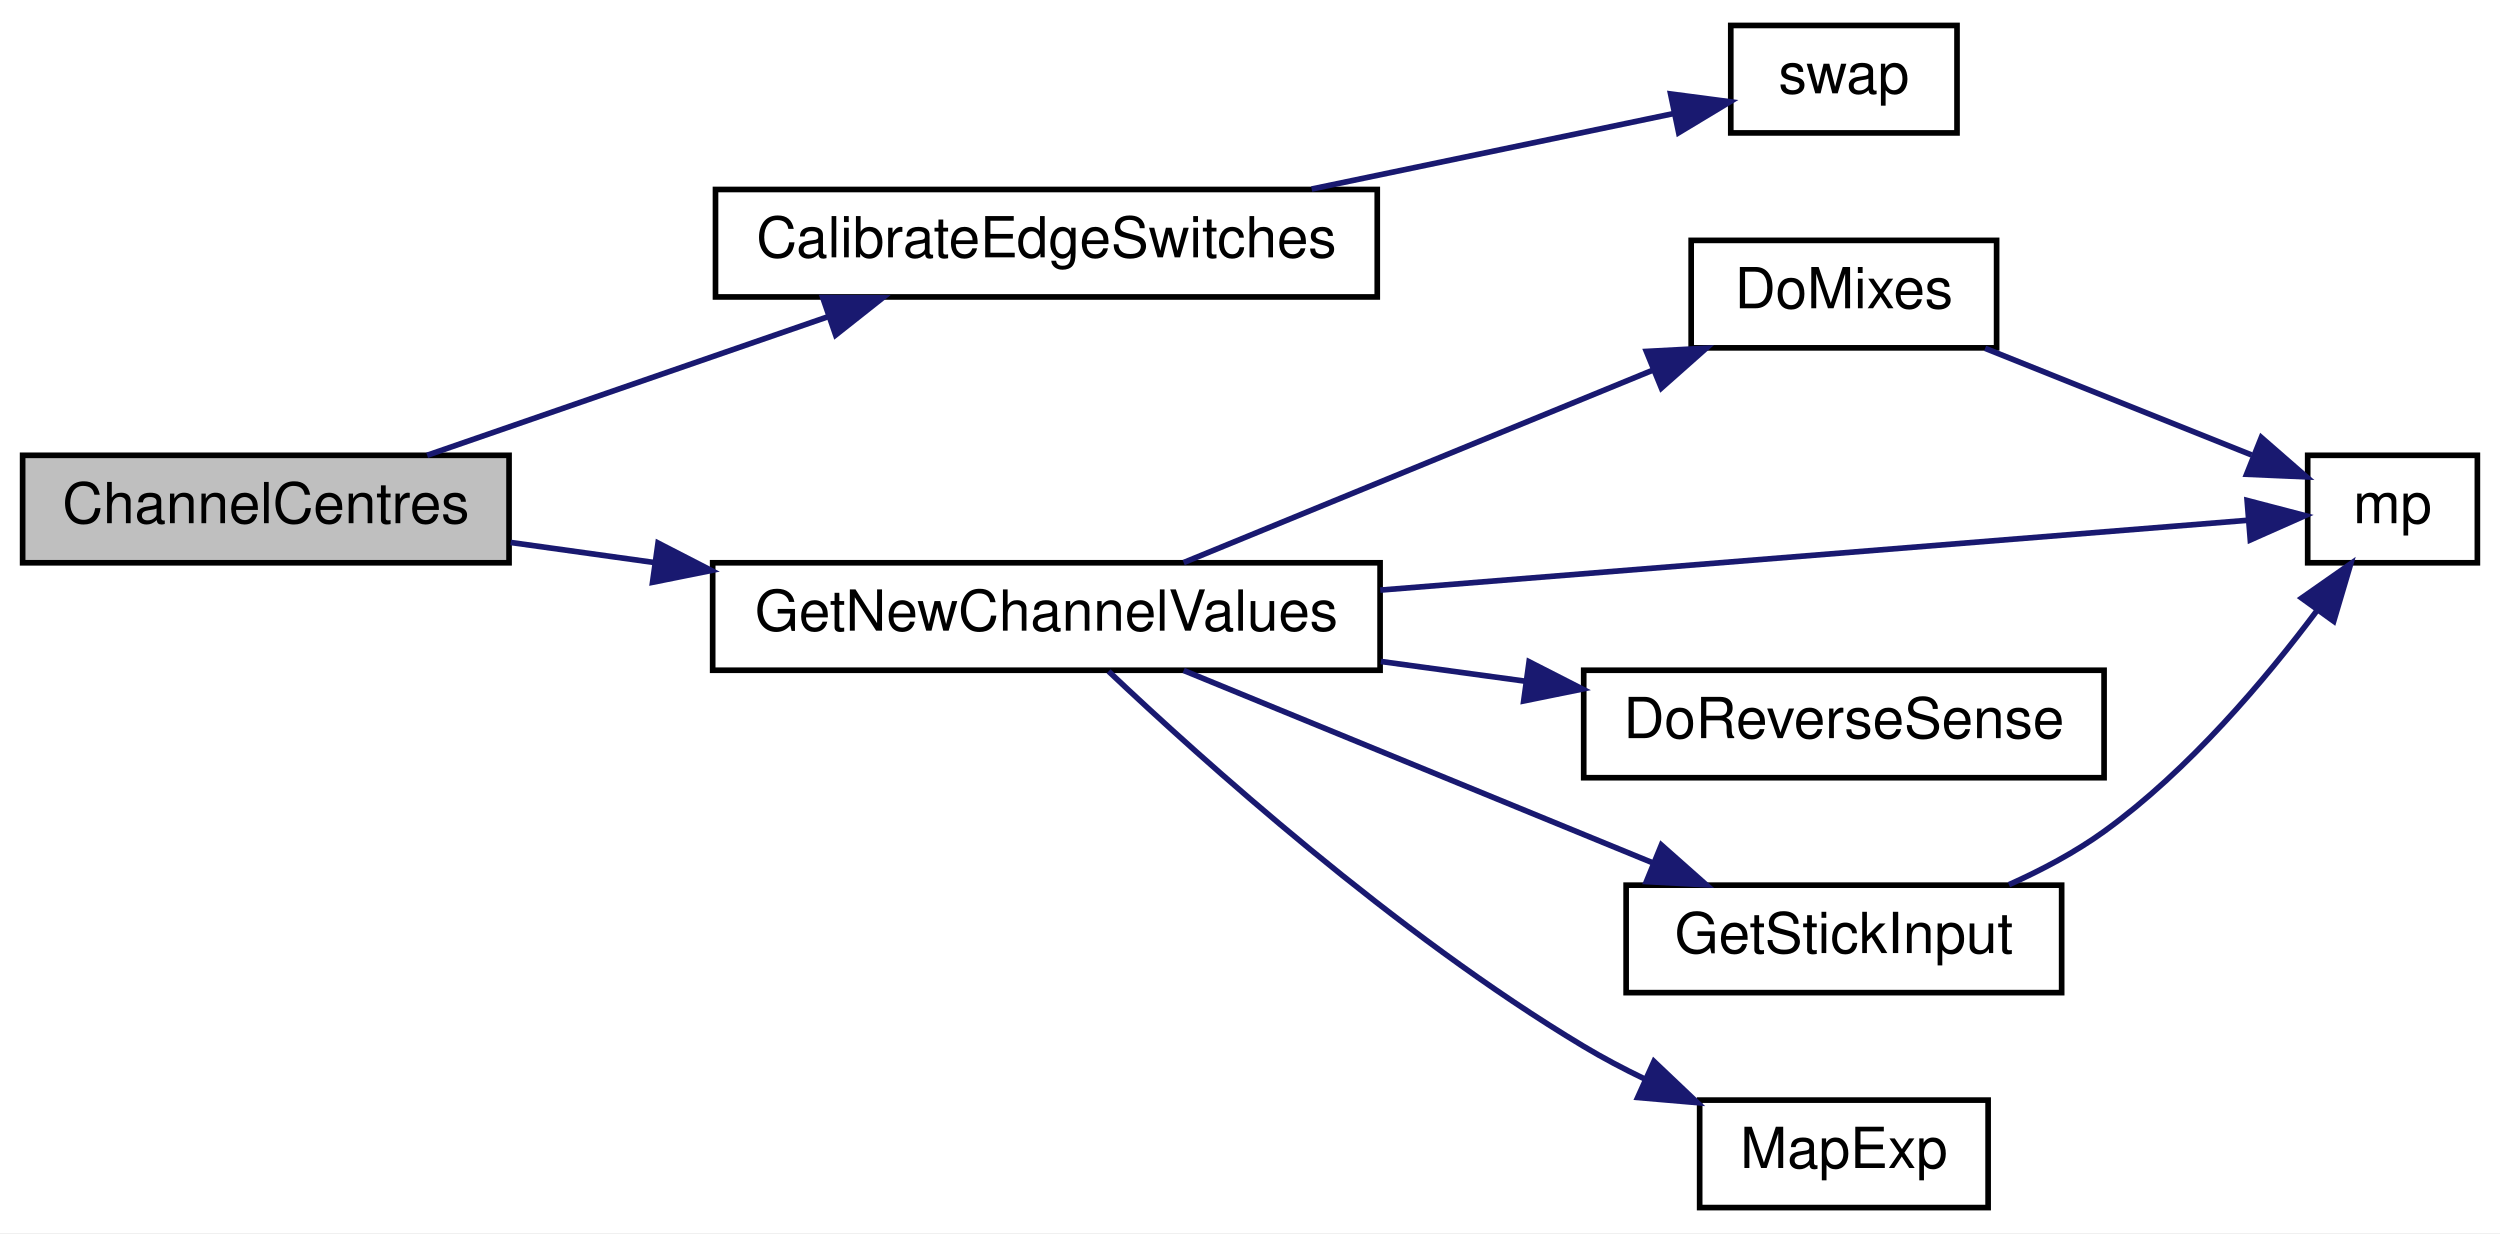
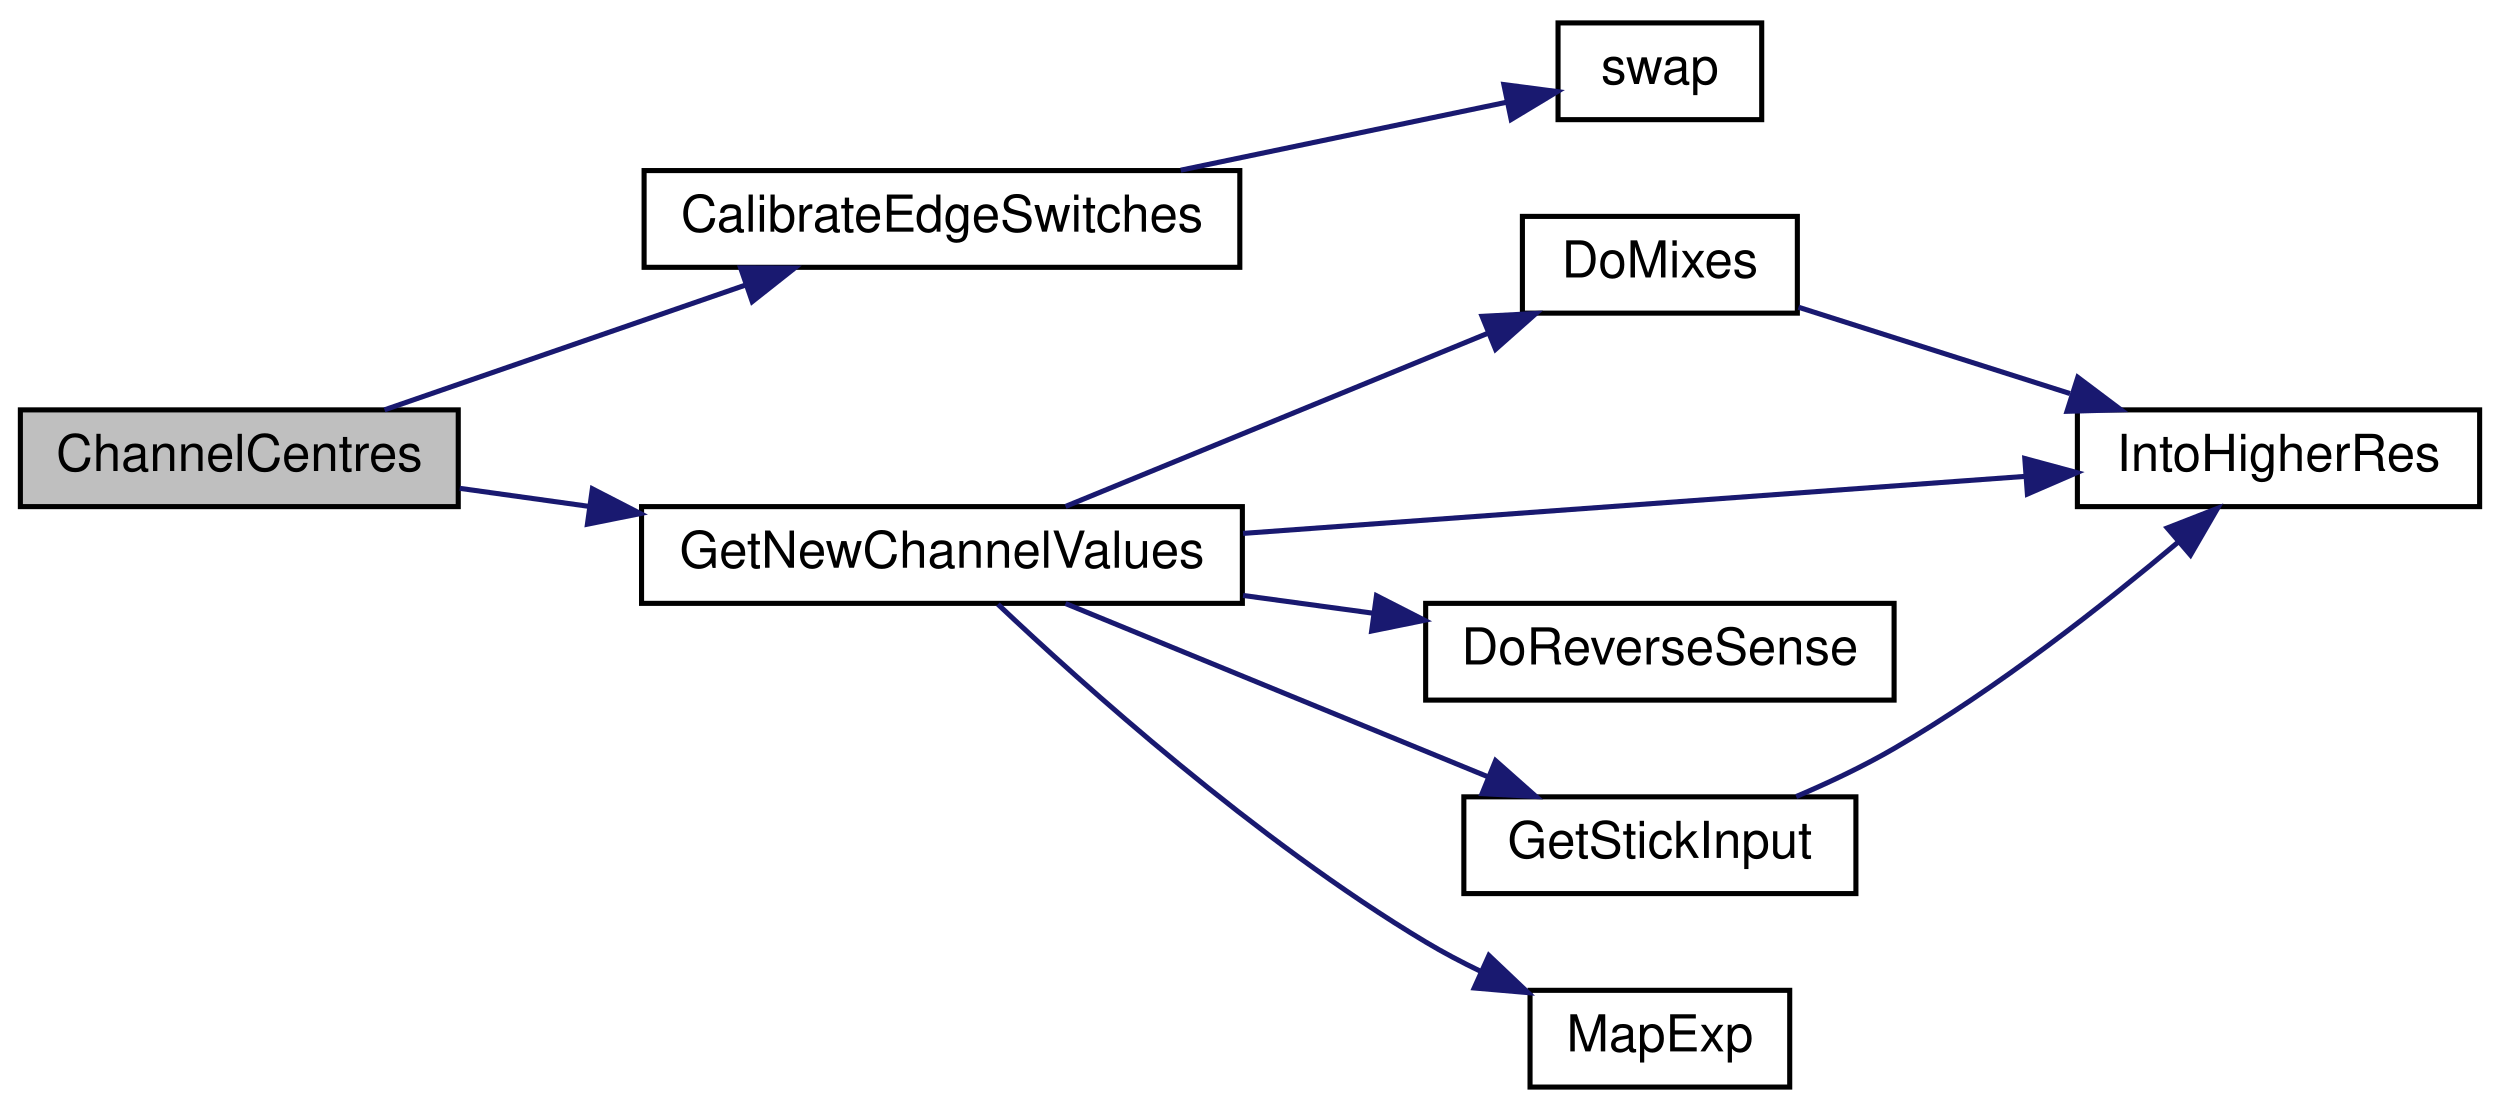
- <svg xmlns="http://www.w3.org/2000/svg" xmlns:xlink="http://www.w3.org/1999/xlink" width="442pt" height="218pt" viewBox="0.00 0.00 442.00 218.00">
+ <svg xmlns="http://www.w3.org/2000/svg" xmlns:xlink="http://www.w3.org/1999/xlink" width="491pt" height="218pt" viewBox="0.00 0.00 491.00 218.00">
  <g id="graph0" class="graph" transform="scale(1 1) rotate(0) translate(4 214)">
-     <polygon fill="white" stroke="transparent" points="-4,4 -4,-214 438,-214 438,4 -4,4" />
+     <polygon fill="white" stroke="transparent" points="-4,4 -4,-214 487,-214 487,4 -4,4" />
    <g id="node1" class="node">
      <g id="a_node1">
        <a xlink:title="Get centre as 90 degrees.">
          <polygon fill="#bfbfbf" stroke="black" points="0,-114.5 0,-133.5 86,-133.5 86,-114.5 0,-114.5" />
          <text text-anchor="middle" x="43" y="-121.5" font-family="Helvetica,sans-Serif" font-size="10.00">ChannelCentres</text>
        </a>
      </g>
    </g>
    <g id="node2" class="node">
      <g id="a_node2">
        <a xlink:href="TransmitterCode_2src_2main_8cpp.html#a128fe47088693b102796cd67a175ea08" target="_top" xlink:title=" ">
          <polygon fill="white" stroke="black" points="122.5,-161.5 122.5,-180.5 239.5,-180.5 239.5,-161.5 122.5,-161.5" />
          <text text-anchor="middle" x="181" y="-168.5" font-family="Helvetica,sans-Serif" font-size="10.00">CalibrateEdgeSwitches</text>
        </a>
      </g>
    </g>
    <g id="edge1" class="edge">
      <path fill="none" stroke="midnightblue" d="M71.52,-133.51C91.94,-140.57 120.01,-150.27 142.49,-158.04" />
      <polygon fill="midnightblue" stroke="midnightblue" points="141.46,-161.38 152.05,-161.34 143.74,-154.77 141.46,-161.38" />
    </g>
    <g id="node4" class="node">
      <g id="a_node4">
        <a xlink:href="TransmitterCode_2src_2main_8cpp.html#a1a11fabb6c953055a80c5df5eebbfb0d" target="_top" xlink:title="GET NEW SERVO POSITIONS.">
          <polygon fill="white" stroke="black" points="122,-95.5 122,-114.5 240,-114.5 240,-95.5 122,-95.5" />
          <text text-anchor="middle" x="181" y="-102.5" font-family="Helvetica,sans-Serif" font-size="10.00">GetNewChannelValues</text>
        </a>
      </g>
    </g>
    <g id="edge3" class="edge">
      <path fill="none" stroke="midnightblue" d="M86.29,-118.09C94.36,-116.96 102.99,-115.76 111.64,-114.55" />
      <polygon fill="midnightblue" stroke="midnightblue" points="112.34,-117.99 121.76,-113.14 111.37,-111.05 112.34,-117.99" />
    </g>
    <g id="node3" class="node">
      <g id="a_node3">
        <a xlink:href="TransmitterCode_2src_2main_8cpp.html#a31322f63ce3e02c4ef9a0c1e0c7f1ff5" target="_top" xlink:title=" ">
          <polygon fill="white" stroke="black" points="302,-190.5 302,-209.5 342,-209.5 342,-190.5 302,-190.5" />
          <text text-anchor="middle" x="322" y="-197.5" font-family="Helvetica,sans-Serif" font-size="10.00">swap</text>
        </a>
      </g>
    </g>
    <g id="edge2" class="edge">
      <path fill="none" stroke="midnightblue" d="M227.9,-180.58C249.02,-184.98 273.44,-190.08 291.97,-193.94" />
      <polygon fill="midnightblue" stroke="midnightblue" points="291.36,-197.39 301.86,-196.01 292.79,-190.54 291.36,-197.39" />
    </g>
    <g id="node5" class="node">
      <g id="a_node5">
        <a xlink:href="TransmitterCode_2src_2main_8cpp.html#ac182a99befc8d4d83532a6c38571a222" target="_top" xlink:title=" ">
          <polygon fill="white" stroke="black" points="295,-152.5 295,-171.5 349,-171.5 349,-152.5 295,-152.5" />
          <text text-anchor="middle" x="322" y="-159.5" font-family="Helvetica,sans-Serif" font-size="10.00">DoMixes</text>
        </a>
      </g>
    </g>
    <g id="edge4" class="edge">
      <path fill="none" stroke="midnightblue" d="M205.27,-114.54C228.02,-123.87 262.87,-138.16 288.38,-148.62" />
      <polygon fill="midnightblue" stroke="midnightblue" points="287.08,-151.87 297.66,-152.43 289.73,-145.4 287.08,-151.87" />
    </g>
    <g id="node6" class="node">
      <g id="a_node6">
-         <a xlink:href="TransmitterCode_2src_2main_8cpp.html#a23f912b672279a759ae7c65c51011160" target="_top" xlink:title=" ">
-           <polygon fill="white" stroke="black" points="404,-114.5 404,-133.5 434,-133.5 434,-114.5 404,-114.5" />
-           <text text-anchor="middle" x="419" y="-121.5" font-family="Helvetica,sans-Serif" font-size="10.00">mp</text>
+         <a xlink:href="TransmitterCode_2src_2main_8cpp.html#a0d8d8a0d67cb9b04481f1692abe75368" target="_top" xlink:title=" ">
+           <polygon fill="white" stroke="black" points="404,-114.5 404,-133.5 483,-133.5 483,-114.5 404,-114.5" />
+           <text text-anchor="middle" x="443.5" y="-121.5" font-family="Helvetica,sans-Serif" font-size="10.00">IntoHigherRes</text>
        </a>
      </g>
    </g>
-     <g id="edge10" class="edge">
-       <path fill="none" stroke="midnightblue" d="M240.03,-109.67C289.26,-113.64 357.45,-119.13 393.46,-122.02" />
-       <polygon fill="midnightblue" stroke="midnightblue" points="393.29,-125.52 403.54,-122.84 393.85,-118.54 393.29,-125.52" />
+     <g id="edge9" class="edge">
+       <path fill="none" stroke="midnightblue" d="M240.14,-109.24C286.36,-112.61 350.29,-117.27 393.84,-120.45" />
+       <polygon fill="midnightblue" stroke="midnightblue" points="393.67,-123.95 403.9,-121.18 394.18,-116.97 393.67,-123.95" />
    </g>
    <g id="node7" class="node">
      <g id="a_node7">
        <a xlink:href="TransmitterCode_2src_2main_8cpp.html#aa49d0b535165a5470b2328472eae2e18" target="_top" xlink:title=" ">
          <polygon fill="white" stroke="black" points="276,-76.5 276,-95.5 368,-95.5 368,-76.5 276,-76.5" />
          <text text-anchor="middle" x="322" y="-83.5" font-family="Helvetica,sans-Serif" font-size="10.00">DoReverseSense</text>
        </a>
      </g>
    </g>
    <g id="edge6" class="edge">
      <path fill="none" stroke="midnightblue" d="M240.14,-97.05C248.61,-95.9 257.3,-94.71 265.7,-93.56" />
      <polygon fill="midnightblue" stroke="midnightblue" points="266.34,-97 275.77,-92.18 265.39,-90.07 266.34,-97" />
    </g>
    <g id="node8" class="node">
      <g id="a_node8">
        <a xlink:href="TransmitterCode_2src_2main_8cpp.html#af065c70531320b19dbb5f54a714e186a" target="_top" xlink:title=" ">
          <polygon fill="white" stroke="black" points="283.5,-38.5 283.5,-57.5 360.5,-57.5 360.5,-38.5 283.5,-38.5" />
          <text text-anchor="middle" x="322" y="-45.5" font-family="Helvetica,sans-Serif" font-size="10.00">GetStickInput</text>
        </a>
      </g>
    </g>
    <g id="edge7" class="edge">
      <path fill="none" stroke="midnightblue" d="M205.27,-95.46C228.02,-86.13 262.87,-71.84 288.38,-61.38" />
      <polygon fill="midnightblue" stroke="midnightblue" points="289.73,-64.6 297.66,-57.57 287.08,-58.13 289.73,-64.6" />
    </g>
    <g id="node9" class="node">
      <g id="a_node9">
        <a xlink:href="TransmitterCode_2src_2main_8cpp.html#a66f68b74166e81ad0ecb8fc3a1670eb5" target="_top" xlink:title=" ">
          <polygon fill="white" stroke="black" points="296.5,-0.5 296.5,-19.5 347.5,-19.5 347.5,-0.5 296.5,-0.5" />
          <text text-anchor="middle" x="322" y="-7.5" font-family="Helvetica,sans-Serif" font-size="10.00">MapExp</text>
        </a>
      </g>
    </g>
-     <g id="edge9" class="edge">
+     <g id="edge10" class="edge">
      <path fill="none" stroke="midnightblue" d="M192,-95.31C208.44,-79.76 242.69,-48.95 276,-29 279.42,-26.95 283.1,-25.01 286.84,-23.21" />
      <polygon fill="midnightblue" stroke="midnightblue" points="288.42,-26.34 296.1,-19.05 285.54,-19.96 288.42,-26.34" />
    </g>
    <g id="edge5" class="edge">
-       <path fill="none" stroke="midnightblue" d="M346.97,-152.41C361.39,-146.64 379.68,-139.33 394.09,-133.56" />
-       <polygon fill="midnightblue" stroke="midnightblue" points="395.8,-136.65 403.78,-129.69 393.2,-130.15 395.8,-136.65" />
+       <path fill="none" stroke="midnightblue" d="M349.22,-153.66C364.85,-148.69 384.99,-142.29 402.56,-136.7" />
+       <polygon fill="midnightblue" stroke="midnightblue" points="404.08,-139.89 412.55,-133.52 401.96,-133.22 404.08,-139.89" />
    </g>
    <g id="edge8" class="edge">
-       <path fill="none" stroke="midnightblue" d="M351.18,-57.59C357,-60.19 362.91,-63.33 368,-67 382.95,-77.79 396.5,-93.82 405.71,-106.14" />
-       <polygon fill="midnightblue" stroke="midnightblue" points="402.93,-108.26 411.61,-114.33 408.6,-104.17 402.93,-108.26" />
+       <path fill="none" stroke="midnightblue" d="M348.77,-57.56C355.21,-60.3 361.99,-63.51 368,-67 388.25,-78.76 409.25,-95.29 423.78,-107.52" />
+       <polygon fill="midnightblue" stroke="midnightblue" points="421.65,-110.31 431.52,-114.16 426.21,-105 421.65,-110.31" />
    </g>
  </g>
</svg>
